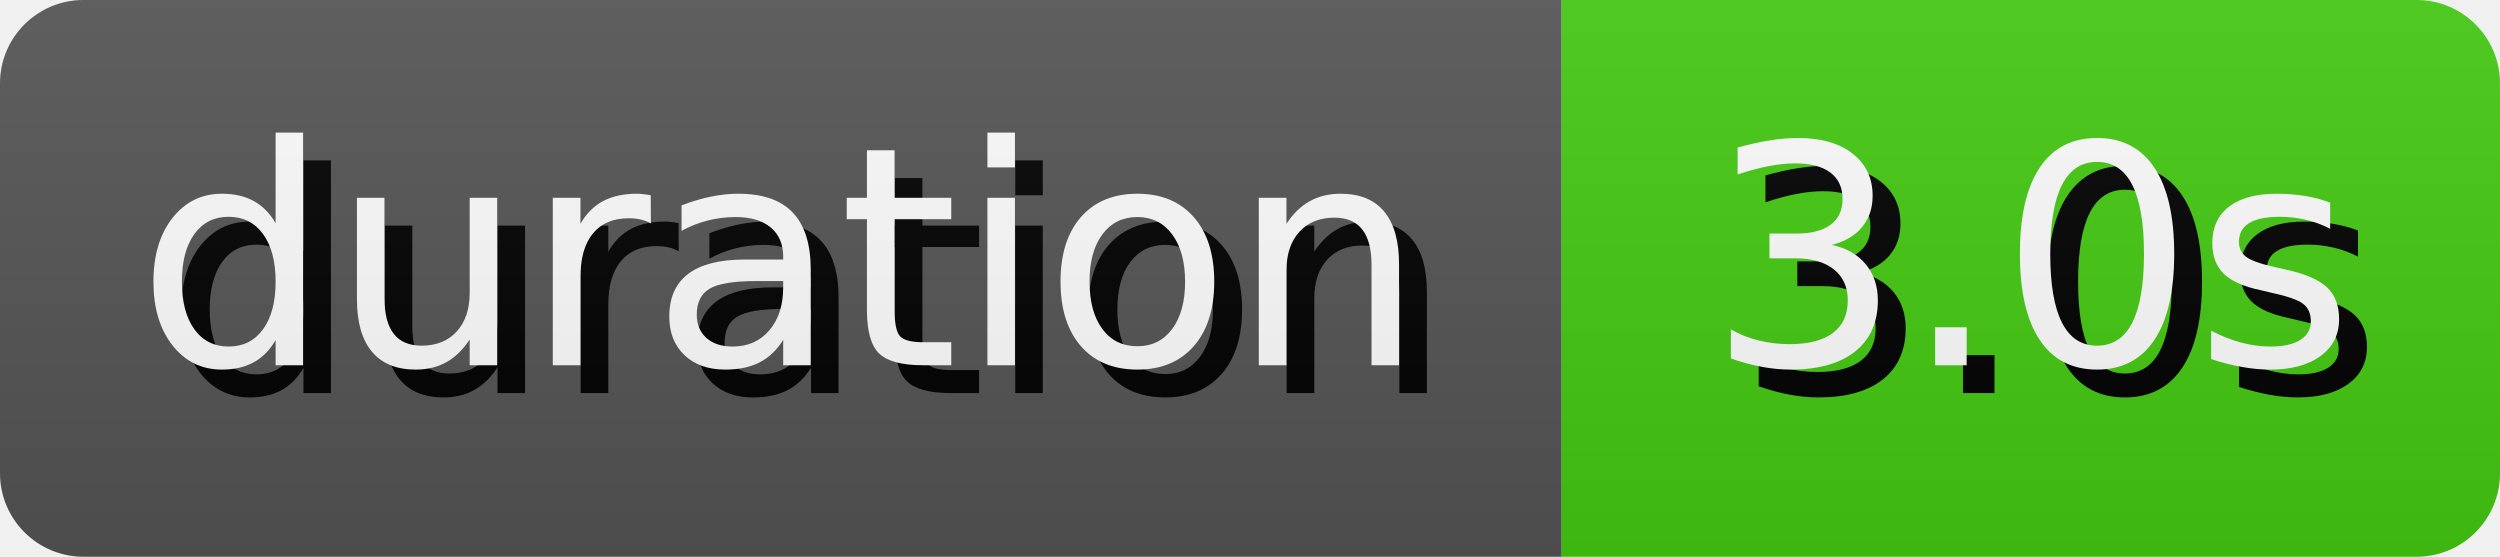
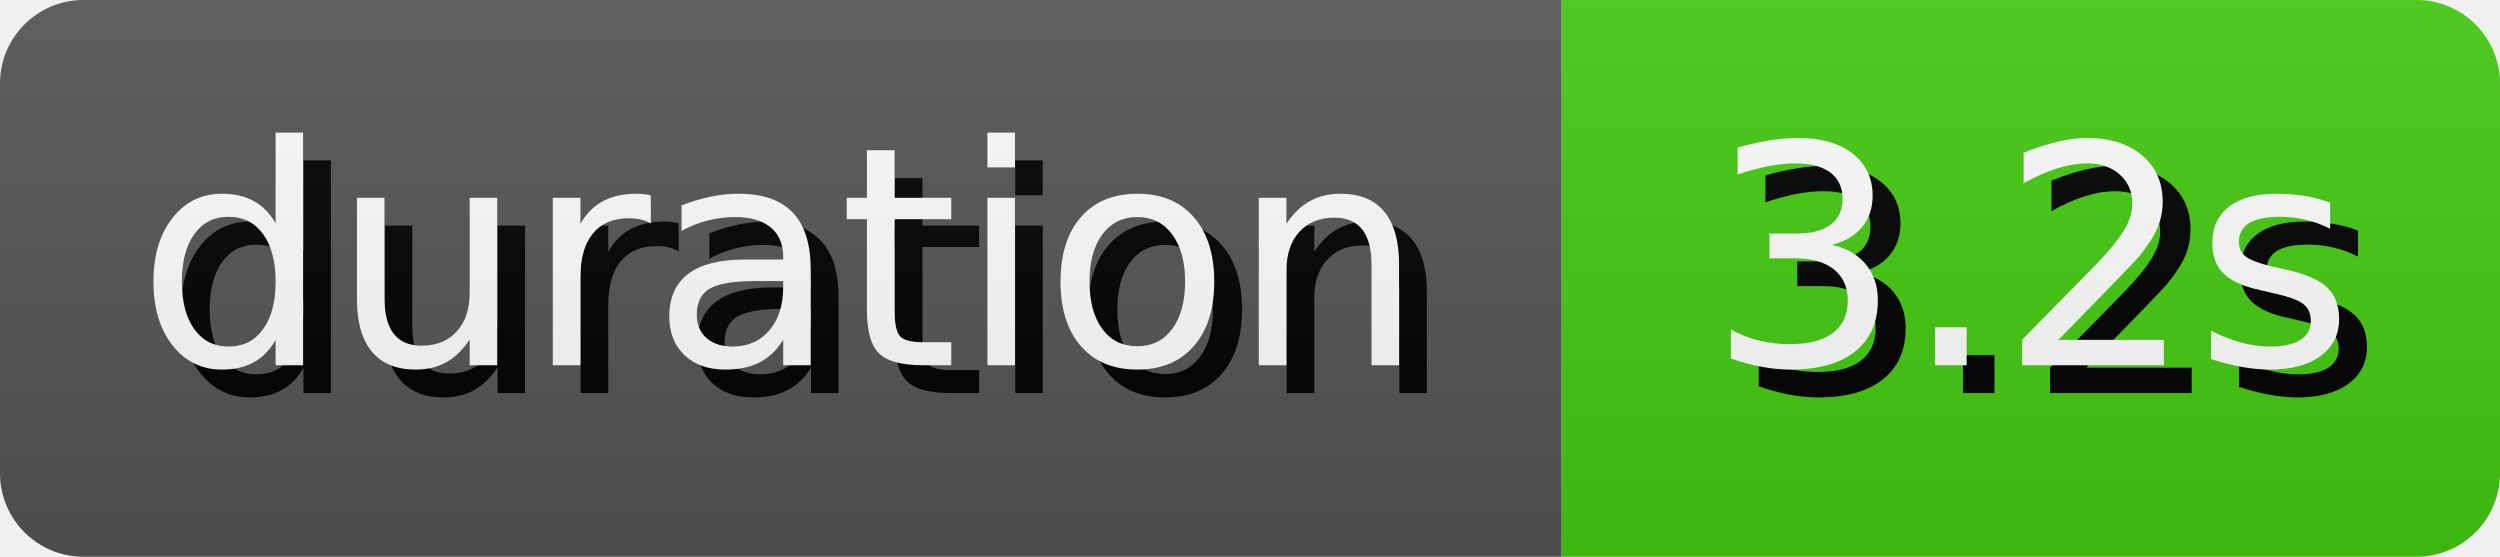
- <svg xmlns="http://www.w3.org/2000/svg" width="89.81" height="20" role="img" aria-label="duration: 3.0s">
+ <svg xmlns="http://www.w3.org/2000/svg" width="89.81" height="20" role="img" aria-label="duration: 3.2s">
  <style>
        rect {
            height: 20px;
        }

        text {
            text-rendering: geometricPrecision;
            dominant-baseline: middle;
            text-anchor: middle;
            font-family: Verdana,Geneva,DejaVu Sans,sans-serif;
            font-size: 110px;
            fill: #fff;
        }

        .shadow {
            transform: translate(10px, 10px);
            fill: #010101;
        }
    </style>
  <linearGradient id="s" x2="0" y2="100%">
    <stop offset="0" stop-color="#bbb" stop-opacity=".1" />
    <stop offset="1" stop-opacity=".1" />
  </linearGradient>
  <clipPath id="r">
    <rect width="100%" rx="3" fill="#fff" />
  </clipPath>
  <g clip-path="url(#r)">
    <g>
      <rect width="56.1" fill="#555" />
      <g transform="scale(.1)">
        <text x="280.5" y="100" textLength="461" class="shadow">duration</text>
        <text x="280.5" y="100" textLength="461">duration</text>
      </g>
    </g>
    <g transform="translate(56.1 0)">
      <rect width="33.71" fill="#4c1" />
      <g transform="scale(.1)">
-         <text x="168.55" y="100" textLength="237.1" class="shadow">3.0s</text>
-         <text x="168.55" y="100" textLength="237.1">3.0s</text>
+         <text x="168.55" y="100" textLength="237.1" class="shadow">3.2s</text>
+         <text x="168.55" y="100" textLength="237.1">3.2s</text>
      </g>
    </g>
    <rect width="100%" height="100%" fill="url(#s)" />
  </g>
</svg>
